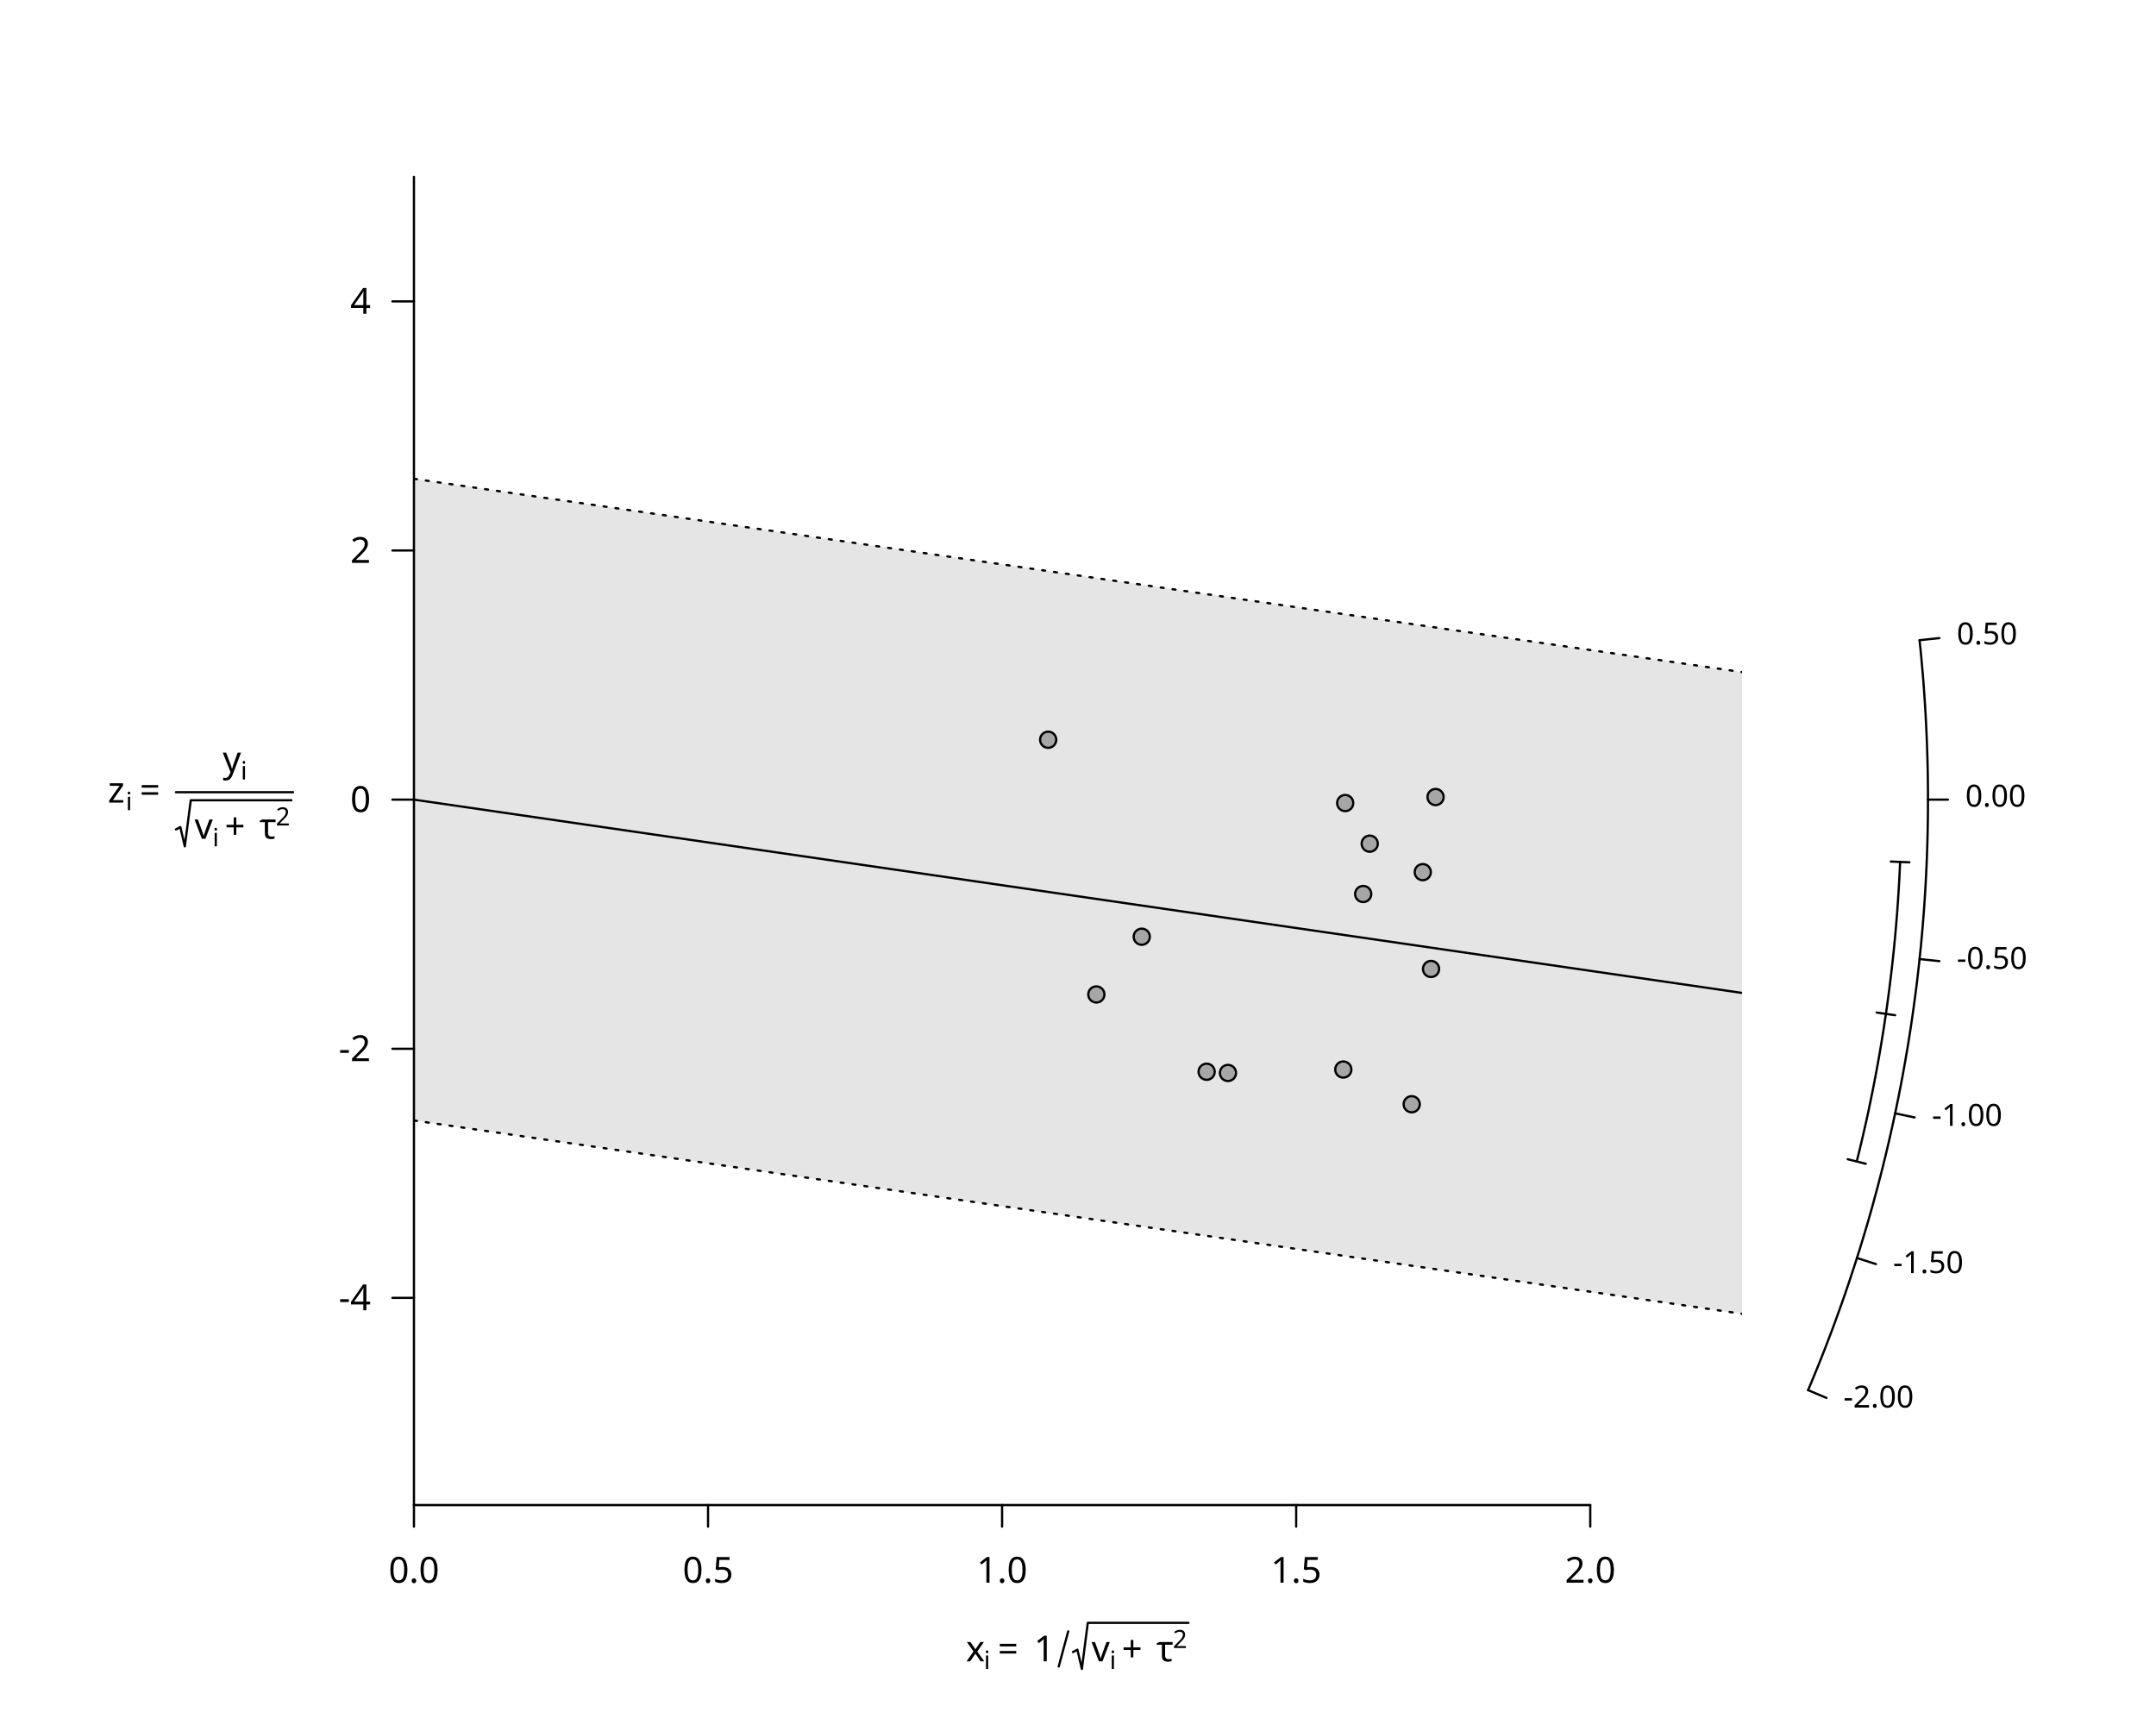
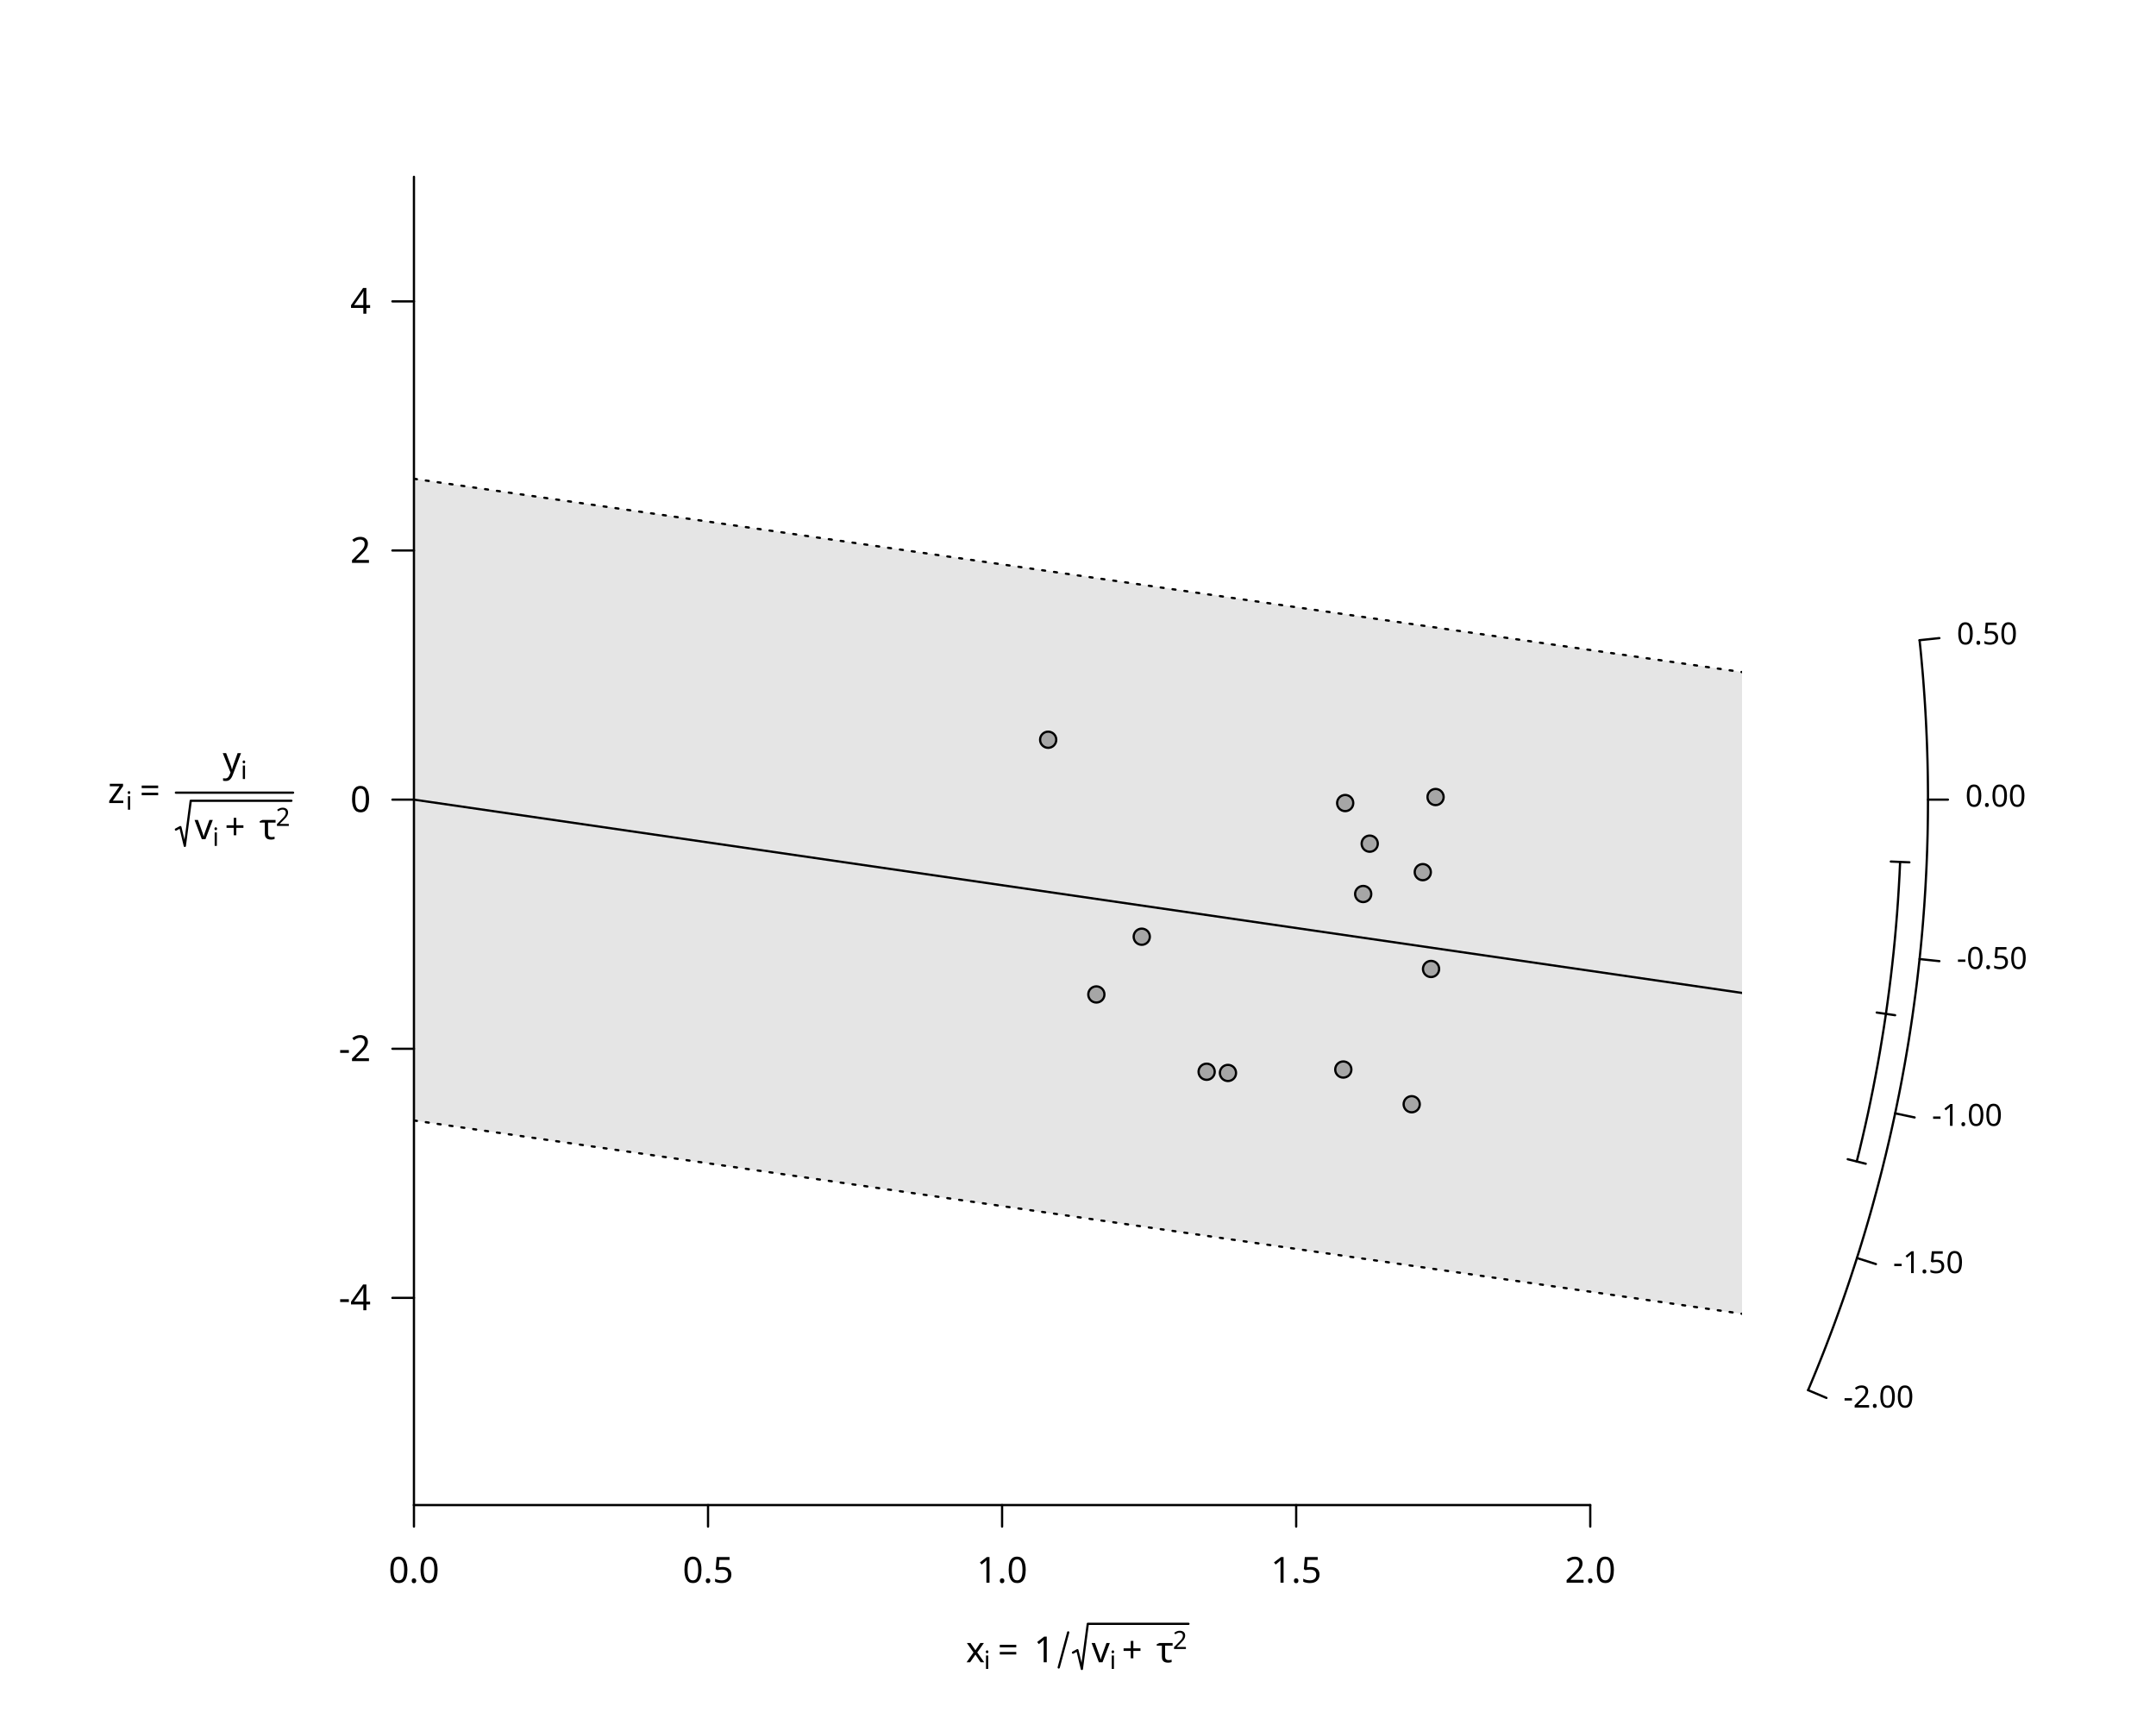
<svg xmlns="http://www.w3.org/2000/svg" class="svglite" data-engine-version="2.0" width="720.00pt" height="576.00pt" viewBox="0 0 720.00 576.00">
  <defs>
    <style type="text/css">
    .svglite line, .svglite polyline, .svglite polygon, .svglite path, .svglite rect, .svglite circle {
      fill: none;
      stroke: #000000;
      stroke-linecap: round;
      stroke-linejoin: round;
      stroke-miterlimit: 10.00;
    }
  </style>
  </defs>
  <rect width="100%" height="100%" style="stroke: none; fill: #FFFFFF;" />
  <defs>
    <clipPath id="cpMC4wMHw3MjAuMDB8MC4wMHw1NzYuMDA=">
      <rect x="0.00" y="0.00" width="720.00" height="576.00" />
    </clipPath>
  </defs>
  <g clip-path="url(#cpMC4wMHw3MjAuMDB8MC4wMHw1NzYuMDA=)">
-     <text x="322.56" y="554.74" style="font-size: 12.00px; font-family: sans;" textLength="6.00px" lengthAdjust="spacingAndGlyphs">x</text>
+     <text x="322.56" y="555.06" style="font-size: 12.00px; font-family: sans;" textLength="6.00px" lengthAdjust="spacingAndGlyphs">x</text>
    <text x="328.56" y="557.28" style="font-size: 8.40px; font-family: sans;" textLength="1.86px" lengthAdjust="spacingAndGlyphs">i</text>
-     <text x="333.21" y="554.74" style="font-size: 12.00px; font-family: sans;" textLength="9.32px" lengthAdjust="spacingAndGlyphs">=</text>
-     <text x="345.30" y="554.74" style="font-size: 12.00px; font-family: sans;" textLength="6.67px" lengthAdjust="spacingAndGlyphs">1</text>
-     <polyline points="353.56,556.48 356.73,544.75 " style="stroke-width: 0.75;" />
-     <polyline points="358.32,551.64 359.80,550.86 361.29,557.28 363.27,541.90 396.89,541.90 " style="stroke-width: 0.75;" />
-     <text x="364.54" y="554.74" style="font-size: 12.00px; font-family: sans;" textLength="6.00px" lengthAdjust="spacingAndGlyphs">v</text>
+     <text x="333.21" y="555.06" style="font-size: 12.00px; font-family: sans;" textLength="9.32px" lengthAdjust="spacingAndGlyphs">=</text>
+     <text x="345.30" y="555.06" style="font-size: 12.00px; font-family: sans;" textLength="6.67px" lengthAdjust="spacingAndGlyphs">1</text>
+     <polyline points="353.56,556.79 356.73,545.07 " style="stroke-width: 0.75;" />
+     <polyline points="358.32,551.83 359.80,551.02 361.29,557.28 363.27,542.22 396.89,542.22 " style="stroke-width: 0.75;" />
+     <text x="364.54" y="555.06" style="font-size: 12.00px; font-family: sans;" textLength="6.00px" lengthAdjust="spacingAndGlyphs">v</text>
    <text x="370.55" y="557.28" style="font-size: 8.40px; font-family: sans;" textLength="1.86px" lengthAdjust="spacingAndGlyphs">i</text>
-     <text x="374.63" y="554.74" style="font-size: 12.00px; font-family: sans;" textLength="9.32px" lengthAdjust="spacingAndGlyphs">+</text>
-     <text x="386.17" y="554.74" style="font-size: 12.00px; font-family: sans;" textLength="5.49px" lengthAdjust="spacingAndGlyphs">τ</text>
-     <text x="391.66" y="550.30" style="font-size: 8.40px; font-family: sans;" textLength="4.67px" lengthAdjust="spacingAndGlyphs">2</text>
+     <text x="374.63" y="555.06" style="font-size: 12.00px; font-family: sans;" textLength="9.32px" lengthAdjust="spacingAndGlyphs">+</text>
+     <text x="386.17" y="555.06" style="font-size: 12.00px; font-family: sans;" textLength="5.49px" lengthAdjust="spacingAndGlyphs">τ</text>
+     <text x="391.66" y="550.62" style="font-size: 8.40px; font-family: sans;" textLength="4.67px" lengthAdjust="spacingAndGlyphs">2</text>
  </g>
  <defs>
    <clipPath id="cpMTM4LjI0fDU4MS43Nnw1OS4wNHw1MDIuNTY=">
      <rect x="138.24" y="59.04" width="443.52" height="443.52" />
    </clipPath>
  </defs>
  <g clip-path="url(#cpMTM4LjI0fDU4MS43Nnw1OS4wNHw1MDIuNTY=)">
    <polygon points="138.24,159.87 581.76,224.42 581.76,438.69 138.24,374.14 " style="stroke-width: 0.75; stroke: none; fill: #E5E5E5;" />
    <line x1="138.24" y1="267.01" x2="581.76" y2="331.55" style="stroke-width: 0.75;" />
    <line x1="138.24" y1="159.87" x2="581.76" y2="224.42" style="stroke-width: 0.75; stroke-dasharray: 1.00,3.00;" />
    <line x1="138.24" y1="374.14" x2="581.76" y2="438.69" style="stroke-width: 0.75; stroke-dasharray: 1.00,3.00;" />
  </g>
  <g clip-path="url(#cpMC4wMHw3MjAuMDB8MC4wMHw1NzYuMDA=)">
    <line x1="138.24" y1="502.56" x2="531.07" y2="502.56" style="stroke-width: 0.75;" />
    <line x1="138.24" y1="502.56" x2="138.24" y2="509.76" style="stroke-width: 0.75;" />
    <line x1="236.45" y1="502.56" x2="236.45" y2="509.76" style="stroke-width: 0.75;" />
    <line x1="334.65" y1="502.56" x2="334.65" y2="509.76" style="stroke-width: 0.75;" />
    <line x1="432.86" y1="502.56" x2="432.86" y2="509.76" style="stroke-width: 0.75;" />
    <line x1="531.07" y1="502.56" x2="531.07" y2="509.76" style="stroke-width: 0.75;" />
    <text x="138.24" y="528.48" text-anchor="middle" style="font-size: 12.00px; font-family: sans;" textLength="16.68px" lengthAdjust="spacingAndGlyphs">0.0</text>
    <text x="236.45" y="528.48" text-anchor="middle" style="font-size: 12.00px; font-family: sans;" textLength="16.68px" lengthAdjust="spacingAndGlyphs">0.5</text>
    <text x="334.65" y="528.48" text-anchor="middle" style="font-size: 12.00px; font-family: sans;" textLength="16.68px" lengthAdjust="spacingAndGlyphs">1.0</text>
    <text x="432.86" y="528.48" text-anchor="middle" style="font-size: 12.00px; font-family: sans;" textLength="16.68px" lengthAdjust="spacingAndGlyphs">1.5</text>
    <text x="531.07" y="528.48" text-anchor="middle" style="font-size: 12.00px; font-family: sans;" textLength="16.68px" lengthAdjust="spacingAndGlyphs">2.0</text>
    <line x1="138.24" y1="502.56" x2="138.24" y2="59.04" style="stroke-width: 0.75;" />
    <line x1="138.24" y1="433.38" x2="131.04" y2="433.38" style="stroke-width: 0.75;" />
    <line x1="138.24" y1="350.19" x2="131.04" y2="350.19" style="stroke-width: 0.75;" />
    <line x1="138.24" y1="267.01" x2="131.04" y2="267.01" style="stroke-width: 0.75;" />
    <line x1="138.24" y1="183.82" x2="131.04" y2="183.82" style="stroke-width: 0.75;" />
    <line x1="138.24" y1="100.63" x2="131.04" y2="100.63" style="stroke-width: 0.75;" />
    <text x="123.84" y="437.51" text-anchor="end" style="font-size: 12.00px; font-family: sans;" textLength="10.67px" lengthAdjust="spacingAndGlyphs">-4</text>
    <text x="123.84" y="354.32" text-anchor="end" style="font-size: 12.00px; font-family: sans;" textLength="10.67px" lengthAdjust="spacingAndGlyphs">-2</text>
    <text x="123.84" y="271.13" text-anchor="end" style="font-size: 12.00px; font-family: sans;" textLength="6.67px" lengthAdjust="spacingAndGlyphs">0</text>
    <text x="123.84" y="187.95" text-anchor="end" style="font-size: 12.00px; font-family: sans;" textLength="6.67px" lengthAdjust="spacingAndGlyphs">2</text>
    <text x="123.84" y="104.76" text-anchor="end" style="font-size: 12.00px; font-family: sans;" textLength="6.67px" lengthAdjust="spacingAndGlyphs">4</text>
-     <text x="36.00" y="267.99" style="font-size: 12.00px; font-family: sans;" textLength="6.00px" lengthAdjust="spacingAndGlyphs">z</text>
-     <text x="42.00" y="270.53" style="font-size: 8.40px; font-family: sans;" textLength="1.86px" lengthAdjust="spacingAndGlyphs">i</text>
-     <text x="46.65" y="267.99" style="font-size: 12.00px; font-family: sans;" textLength="9.32px" lengthAdjust="spacingAndGlyphs">=</text>
-     <text x="74.37" y="257.75" style="font-size: 12.00px; font-family: sans;" textLength="6.00px" lengthAdjust="spacingAndGlyphs">y</text>
-     <text x="80.37" y="260.29" style="font-size: 8.40px; font-family: sans;" textLength="1.86px" lengthAdjust="spacingAndGlyphs">i</text>
-     <polyline points="58.74,276.96 60.23,276.18 61.72,282.60 63.70,267.22 97.31,267.22 " style="stroke-width: 0.75;" />
-     <text x="64.97" y="280.07" style="font-size: 12.00px; font-family: sans;" textLength="6.00px" lengthAdjust="spacingAndGlyphs">v</text>
-     <text x="70.97" y="282.60" style="font-size: 8.40px; font-family: sans;" textLength="1.86px" lengthAdjust="spacingAndGlyphs">i</text>
-     <text x="75.06" y="280.07" style="font-size: 12.00px; font-family: sans;" textLength="9.32px" lengthAdjust="spacingAndGlyphs">+</text>
-     <text x="86.60" y="280.07" style="font-size: 12.00px; font-family: sans;" textLength="5.49px" lengthAdjust="spacingAndGlyphs">τ</text>
-     <text x="92.08" y="275.63" style="font-size: 8.40px; font-family: sans;" textLength="4.67px" lengthAdjust="spacingAndGlyphs">2</text>
-     <polyline points="58.74,264.52 97.87,264.52 " style="stroke-width: 0.75;" />
+     <text x="36.00" y="268.15" style="font-size: 12.00px; font-family: sans;" textLength="6.00px" lengthAdjust="spacingAndGlyphs">z</text>
+     <text x="42.00" y="270.37" style="font-size: 8.40px; font-family: sans;" textLength="1.86px" lengthAdjust="spacingAndGlyphs">i</text>
+     <text x="46.65" y="268.15" style="font-size: 12.00px; font-family: sans;" textLength="9.32px" lengthAdjust="spacingAndGlyphs">=</text>
+     <text x="74.37" y="257.91" style="font-size: 12.00px; font-family: sans;" textLength="6.00px" lengthAdjust="spacingAndGlyphs">y</text>
+     <text x="80.37" y="260.13" style="font-size: 8.40px; font-family: sans;" textLength="1.86px" lengthAdjust="spacingAndGlyphs">i</text>
+     <polyline points="58.74,276.99 60.23,276.18 61.72,282.45 63.70,267.38 97.31,267.38 " style="stroke-width: 0.75;" />
+     <text x="64.97" y="280.23" style="font-size: 12.00px; font-family: sans;" textLength="6.00px" lengthAdjust="spacingAndGlyphs">v</text>
+     <text x="70.97" y="282.45" style="font-size: 8.40px; font-family: sans;" textLength="1.86px" lengthAdjust="spacingAndGlyphs">i</text>
+     <text x="75.06" y="280.23" style="font-size: 12.00px; font-family: sans;" textLength="9.32px" lengthAdjust="spacingAndGlyphs">+</text>
+     <text x="86.60" y="280.23" style="font-size: 12.00px; font-family: sans;" textLength="5.49px" lengthAdjust="spacingAndGlyphs">τ</text>
+     <text x="92.08" y="275.79" style="font-size: 8.40px; font-family: sans;" textLength="4.67px" lengthAdjust="spacingAndGlyphs">2</text>
+     <polyline points="58.74,264.68 97.87,264.68 " style="stroke-width: 0.75;" />
    <polyline points="603.82,464.19 604.71,462.07 605.59,459.94 606.47,457.80 607.34,455.65 608.21,453.48 609.07,451.31 609.92,449.12 610.76,446.92 611.60,444.70 612.43,442.48 613.25,440.24 614.06,437.99 614.87,435.74 615.67,433.47 616.46,431.18 617.24,428.89 618.01,426.59 618.77,424.27 619.53,421.94 620.27,419.61 621.01,417.26 621.74,414.90 622.46,412.53 623.17,410.15 623.87,407.76 624.56,405.36 625.24,402.95 625.90,400.53 626.56,398.09 627.21,395.65 627.85,393.20 628.48,390.74 629.09,388.27 629.70,385.80 630.29,383.31 630.88,380.81 631.45,378.31 632.01,375.79 632.56,373.27 633.10,370.74 633.62,368.20 634.14,365.65 634.64,363.10 635.13,360.54 635.60,357.97 636.07,355.39 636.52,352.80 636.96,350.21 637.39,347.62 637.80,345.01 638.20,342.40 638.59,339.78 638.96,337.16 639.32,334.53 639.67,331.90 640.01,329.26 640.33,326.61 640.63,323.96 640.93,321.31 641.21,318.65 641.48,315.98 641.73,313.32 641.97,310.64 642.19,307.97 642.40,305.29 642.60,302.61 642.78,299.92 642.95,297.23 643.10,294.54 643.24,291.85 643.37,289.16 643.48,286.46 643.58,283.76 643.66,281.06 643.73,278.36 643.78,275.66 643.82,272.95 643.84,270.25 643.85,267.55 643.85,264.84 643.83,262.14 643.80,259.44 643.75,256.73 643.69,254.03 643.61,251.33 643.52,248.63 643.41,245.93 643.29,243.24 643.16,240.54 643.01,237.85 642.85,235.16 642.67,232.48 642.48,229.79 642.28,227.11 642.06,224.44 641.82,221.76 641.58,219.09 641.32,216.43 641.04,213.77 " style="stroke-width: 0.75;" />
    <line x1="603.82" y1="464.19" x2="609.94" y2="466.78" style="stroke-width: 0.75;" />
    <line x1="620.13" y1="420.07" x2="626.47" y2="422.09" style="stroke-width: 0.75;" />
    <line x1="632.88" y1="371.75" x2="639.39" y2="373.13" style="stroke-width: 0.75;" />
    <line x1="641.04" y1="320.24" x2="647.66" y2="320.94" style="stroke-width: 0.75;" />
    <line x1="643.85" y1="267.01" x2="650.51" y2="267.01" style="stroke-width: 0.75;" />
    <line x1="641.04" y1="213.77" x2="647.66" y2="213.07" style="stroke-width: 0.75;" />
    <text x="615.59" y="469.99" style="font-size: 10.20px; font-family: sans;" textLength="23.25px" lengthAdjust="spacingAndGlyphs">-2.00</text>
    <text x="632.18" y="425.10" style="font-size: 10.20px; font-family: sans;" textLength="23.25px" lengthAdjust="spacingAndGlyphs">-1.50</text>
    <text x="645.16" y="375.93" style="font-size: 10.20px; font-family: sans;" textLength="23.25px" lengthAdjust="spacingAndGlyphs">-1.00</text>
    <text x="653.46" y="323.52" style="font-size: 10.20px; font-family: sans;" textLength="23.25px" lengthAdjust="spacingAndGlyphs">-0.50</text>
    <text x="656.32" y="269.34" style="font-size: 10.20px; font-family: sans;" textLength="19.85px" lengthAdjust="spacingAndGlyphs">0.00</text>
    <text x="653.46" y="215.17" style="font-size: 10.20px; font-family: sans;" textLength="19.85px" lengthAdjust="spacingAndGlyphs">0.50</text>
    <polyline points="620.06,387.84 621.04,383.88 621.98,379.90 622.90,375.89 623.79,371.87 624.64,367.82 625.47,363.75 626.26,359.66 627.03,355.55 627.76,351.43 628.45,347.28 629.12,343.12 629.75,338.94 630.34,334.74 630.90,330.53 631.43,326.31 631.92,322.07 632.38,317.82 632.80,313.56 633.18,309.29 633.53,305.01 633.84,300.72 634.11,296.42 634.35,292.12 634.55,287.81 " style="stroke-width: 0.75;" />
    <line x1="617.05" y1="387.08" x2="623.07" y2="388.59" style="stroke-width: 0.75;" />
    <line x1="626.73" y1="338.10" x2="632.88" y2="338.99" style="stroke-width: 0.75;" />
    <line x1="631.44" y1="287.68" x2="637.65" y2="287.94" style="stroke-width: 0.75;" />
  </g>
  <g clip-path="url(#cpMTM4LjI0fDU4MS43Nnw1OS4wNHw1MDIuNTY=)">
    <circle cx="381.29" cy="312.78" r="2.70" style="stroke-width: 0.75; fill: #A6A6A6;" />
    <circle cx="410.08" cy="358.27" r="2.70" style="stroke-width: 0.75; fill: #A6A6A6;" />
    <circle cx="366.13" cy="332.06" r="2.70" style="stroke-width: 0.75; fill: #A6A6A6;" />
    <circle cx="471.44" cy="368.72" r="2.70" style="stroke-width: 0.75; fill: #A6A6A6;" />
    <circle cx="457.42" cy="281.71" r="2.70" style="stroke-width: 0.75; fill: #A6A6A6;" />
    <circle cx="477.90" cy="323.55" r="2.70" style="stroke-width: 0.75; fill: #A6A6A6;" />
    <circle cx="402.96" cy="357.87" r="2.70" style="stroke-width: 0.75; fill: #A6A6A6;" />
    <circle cx="479.41" cy="266.14" r="2.70" style="stroke-width: 0.75; fill: #A6A6A6;" />
    <circle cx="455.24" cy="298.52" r="2.70" style="stroke-width: 0.75; fill: #A6A6A6;" />
    <circle cx="448.60" cy="357.13" r="2.70" style="stroke-width: 0.75; fill: #A6A6A6;" />
    <circle cx="475.14" cy="291.22" r="2.70" style="stroke-width: 0.75; fill: #A6A6A6;" />
    <circle cx="350.04" cy="247.01" r="2.70" style="stroke-width: 0.75; fill: #A6A6A6;" />
    <circle cx="449.23" cy="268.15" r="2.70" style="stroke-width: 0.75; fill: #A6A6A6;" />
  </g>
</svg>
